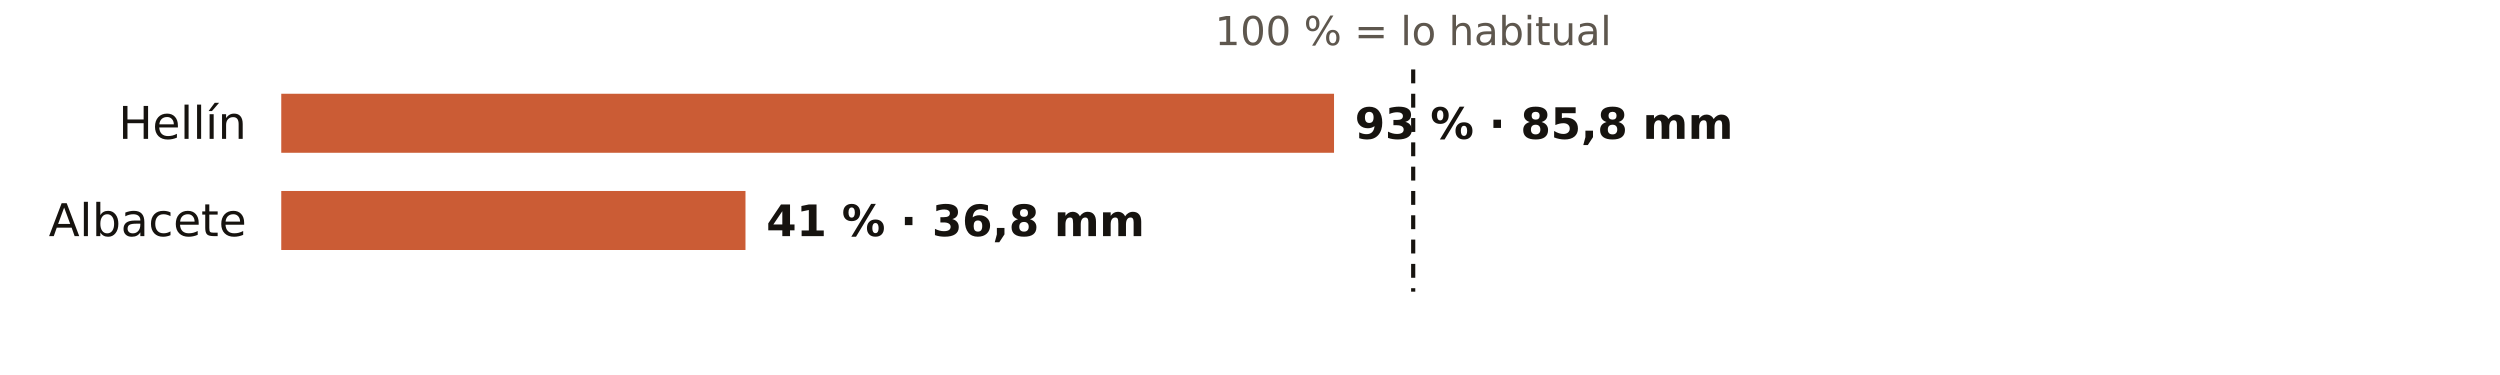
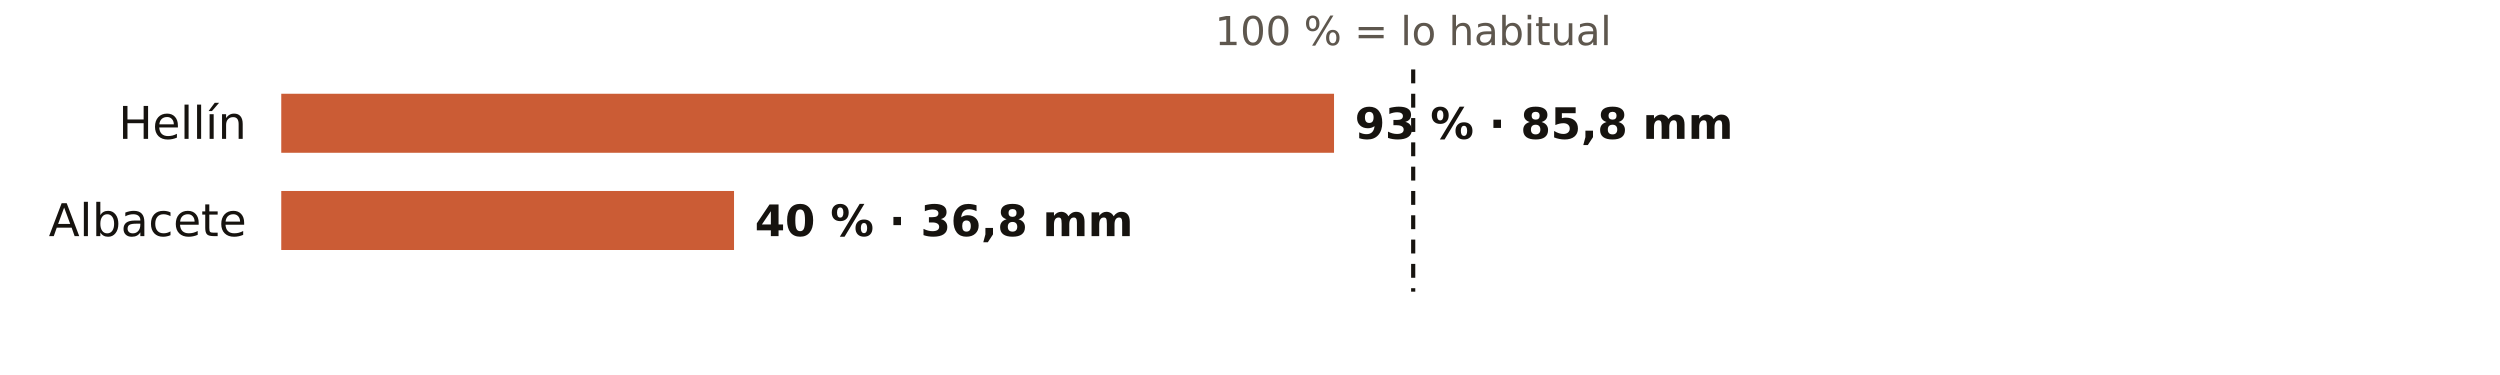
<svg xmlns="http://www.w3.org/2000/svg" viewBox="0 0 720 108" width="720" height="108" role="img" aria-label="El otoño en los pluviómetros de AEMET de Albacete: % de lo habitual">
  <rect width="720" height="108" fill="#FFFFFF" />
  <text x="407.0" y="13.0" font-size="11.5" fill="#5E574E" text-anchor="middle" font-weight="400" font-family="Public Sans, DejaVu Sans, Arial, sans-serif">100 % = lo habitual</text>
  <text x="71.0" y="40.0" font-size="13" fill="#16130F" text-anchor="end" font-weight="500" font-family="Public Sans, DejaVu Sans, Arial, sans-serif">Hellín</text>
  <rect x="81" y="27" width="303.2" height="17" fill="#C4461A" opacity="0.88" />
  <text x="390.2" y="40.0" font-size="12.5" fill="#16130F" text-anchor="start" font-weight="600" font-family="Public Sans, DejaVu Sans, Arial, sans-serif">93 % · 85,8 mm</text>
  <text x="71.0" y="68.0" font-size="13" fill="#16130F" text-anchor="end" font-weight="500" font-family="Public Sans, DejaVu Sans, Arial, sans-serif">Albacete</text>
-   <rect x="81" y="55" width="133.7" height="17" fill="#C4461A" opacity="0.88" />
-   <text x="220.7" y="68.0" font-size="12.5" fill="#16130F" text-anchor="start" font-weight="600" font-family="Public Sans, DejaVu Sans, Arial, sans-serif">41 % · 36,8 mm</text>
+   <rect x="81" y="55" width="130.4" height="17" fill="#C4461A" opacity="0.88" />
+   <text x="217.4" y="68.0" font-size="12.5" fill="#16130F" text-anchor="start" font-weight="600" font-family="Public Sans, DejaVu Sans, Arial, sans-serif">40 % · 36,8 mm</text>
  <line x1="407.0" x2="407.0" y1="20" y2="84" stroke="#16130F" stroke-width="1.2" stroke-dasharray="4 3" />
</svg>
